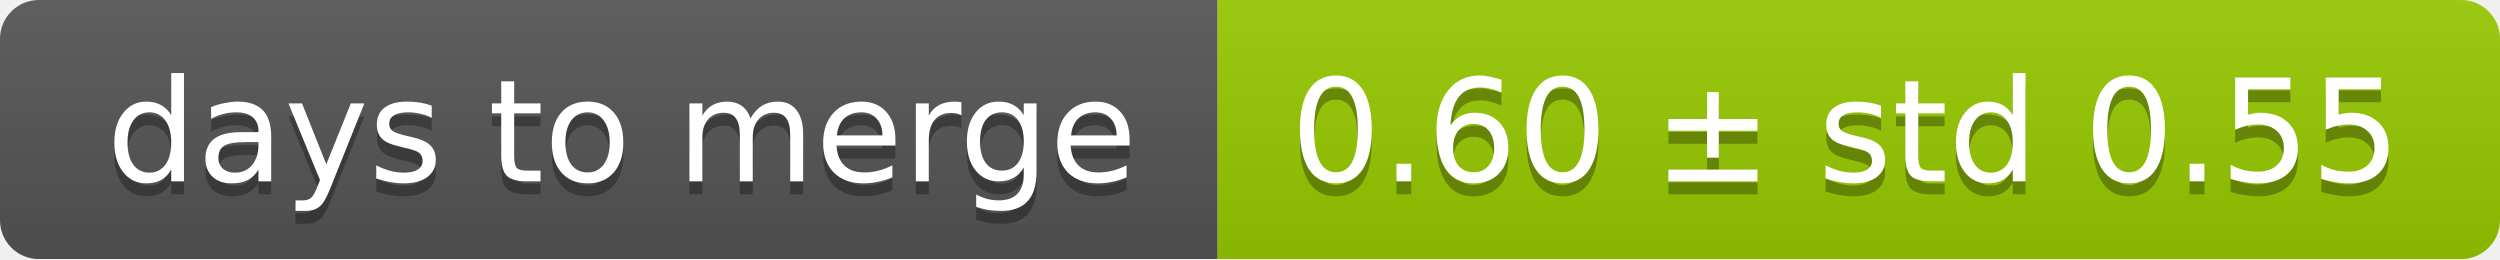
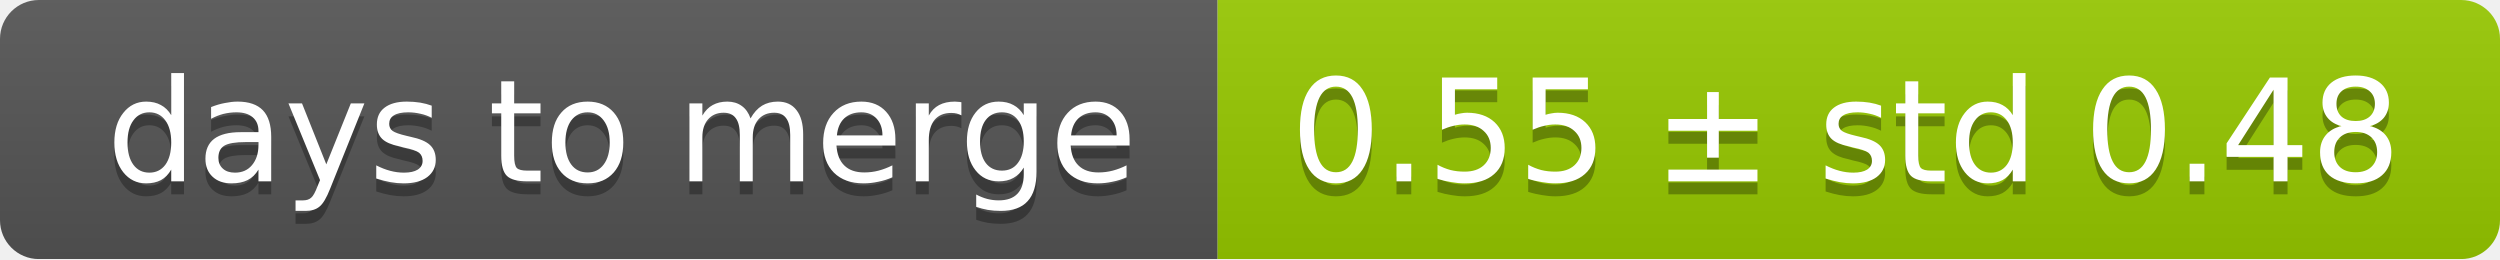
<svg xmlns="http://www.w3.org/2000/svg" width="193" height="20">
  <linearGradient id="smooth" x2="0" y2="100%">
    <stop offset="0" stop-color="#bbb" stop-opacity=".1" />
    <stop offset="1" stop-opacity=".1" />
  </linearGradient>
  <mask id="round">
    <rect width="193" height="20" rx="3" fill="#fff" />
  </mask>
  <g mask="url(#round)">
    <rect width="94" height="20" fill="#555" />
    <rect x="94" width="99" height="20" fill="#97ca00" />
    <rect width="193" height="20" fill="url(#smooth)" />
  </g>
  <g fill="#fff" text-anchor="middle" font-family="DejaVu Sans,Verdana,Geneva,sans-serif" font-size="11">
    <text x="48" y="15" fill="#010101" fill-opacity=".3">days to merge</text>
    <text x="48" y="14">days to merge</text>
-     <text x="142.5" y="15" fill="#010101" fill-opacity=".3">0.60 ± std 0.55</text>
-     <text x="142.5" y="14">0.60 ± std 0.55</text>
+     <text x="142.5" y="15" fill="#010101" fill-opacity=".3">0.55 ± std 0.48</text>
+     <text x="142.5" y="14">0.55 ± std 0.48</text>
  </g>
</svg>
